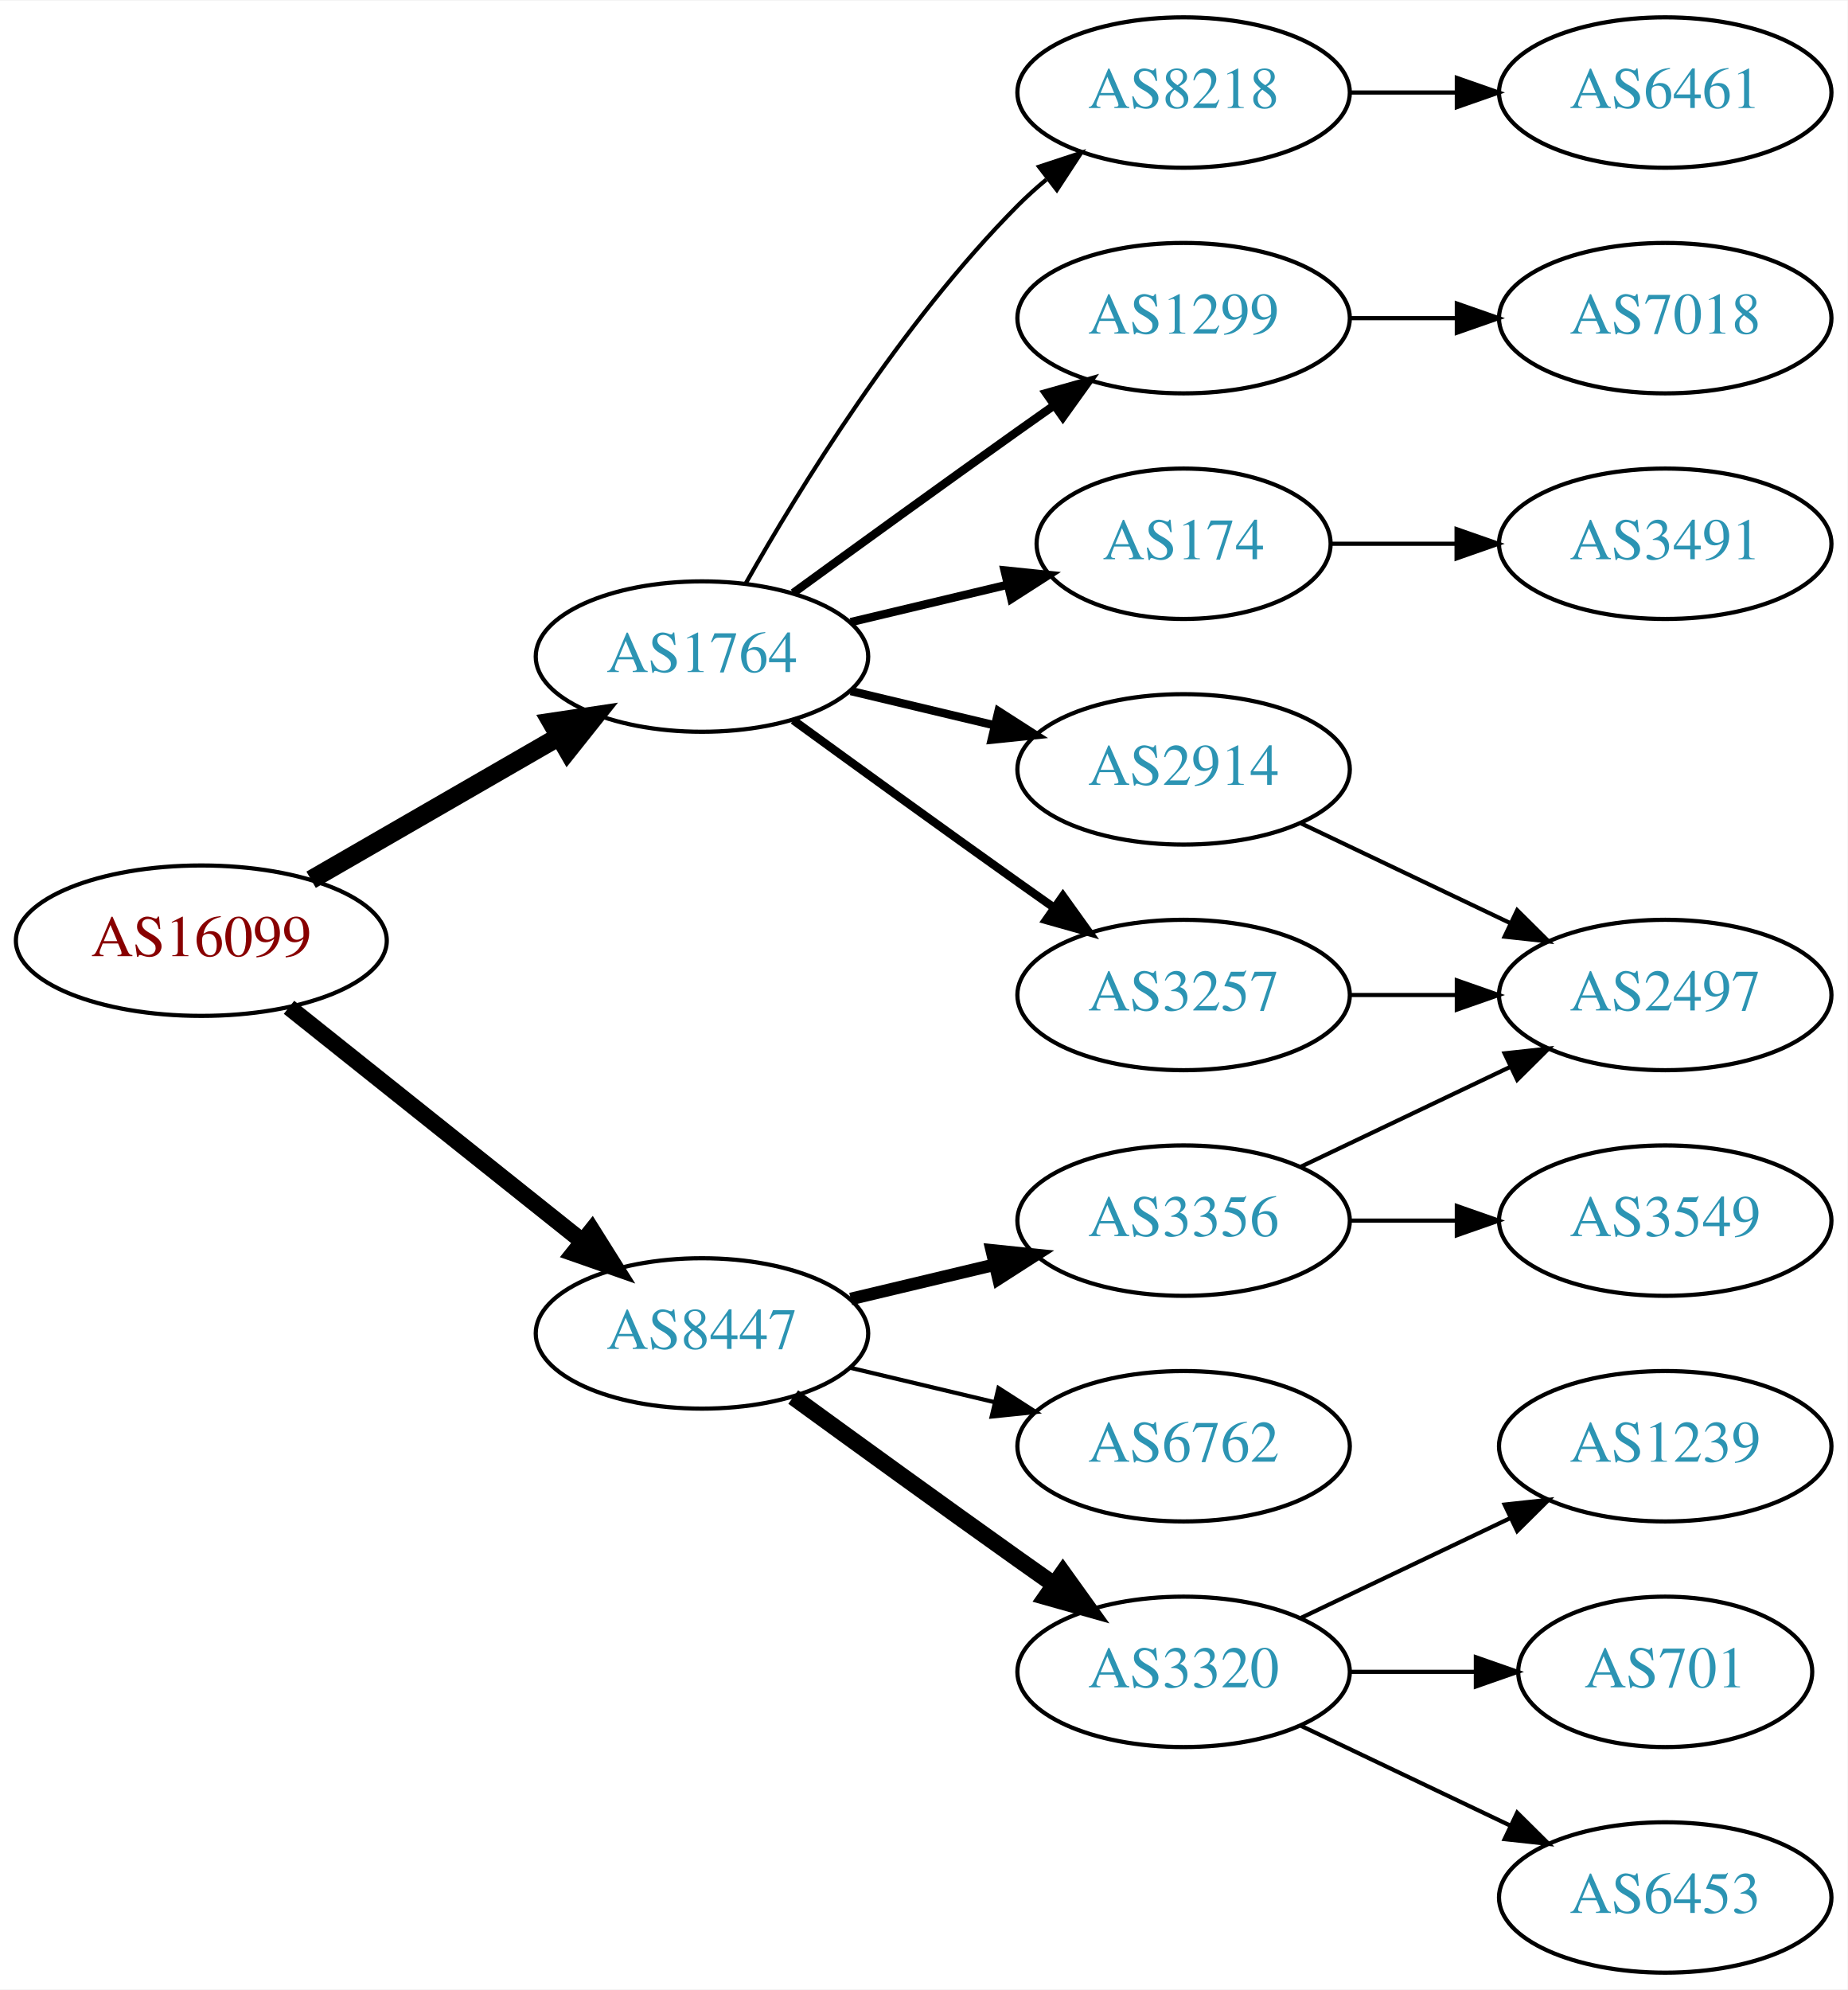
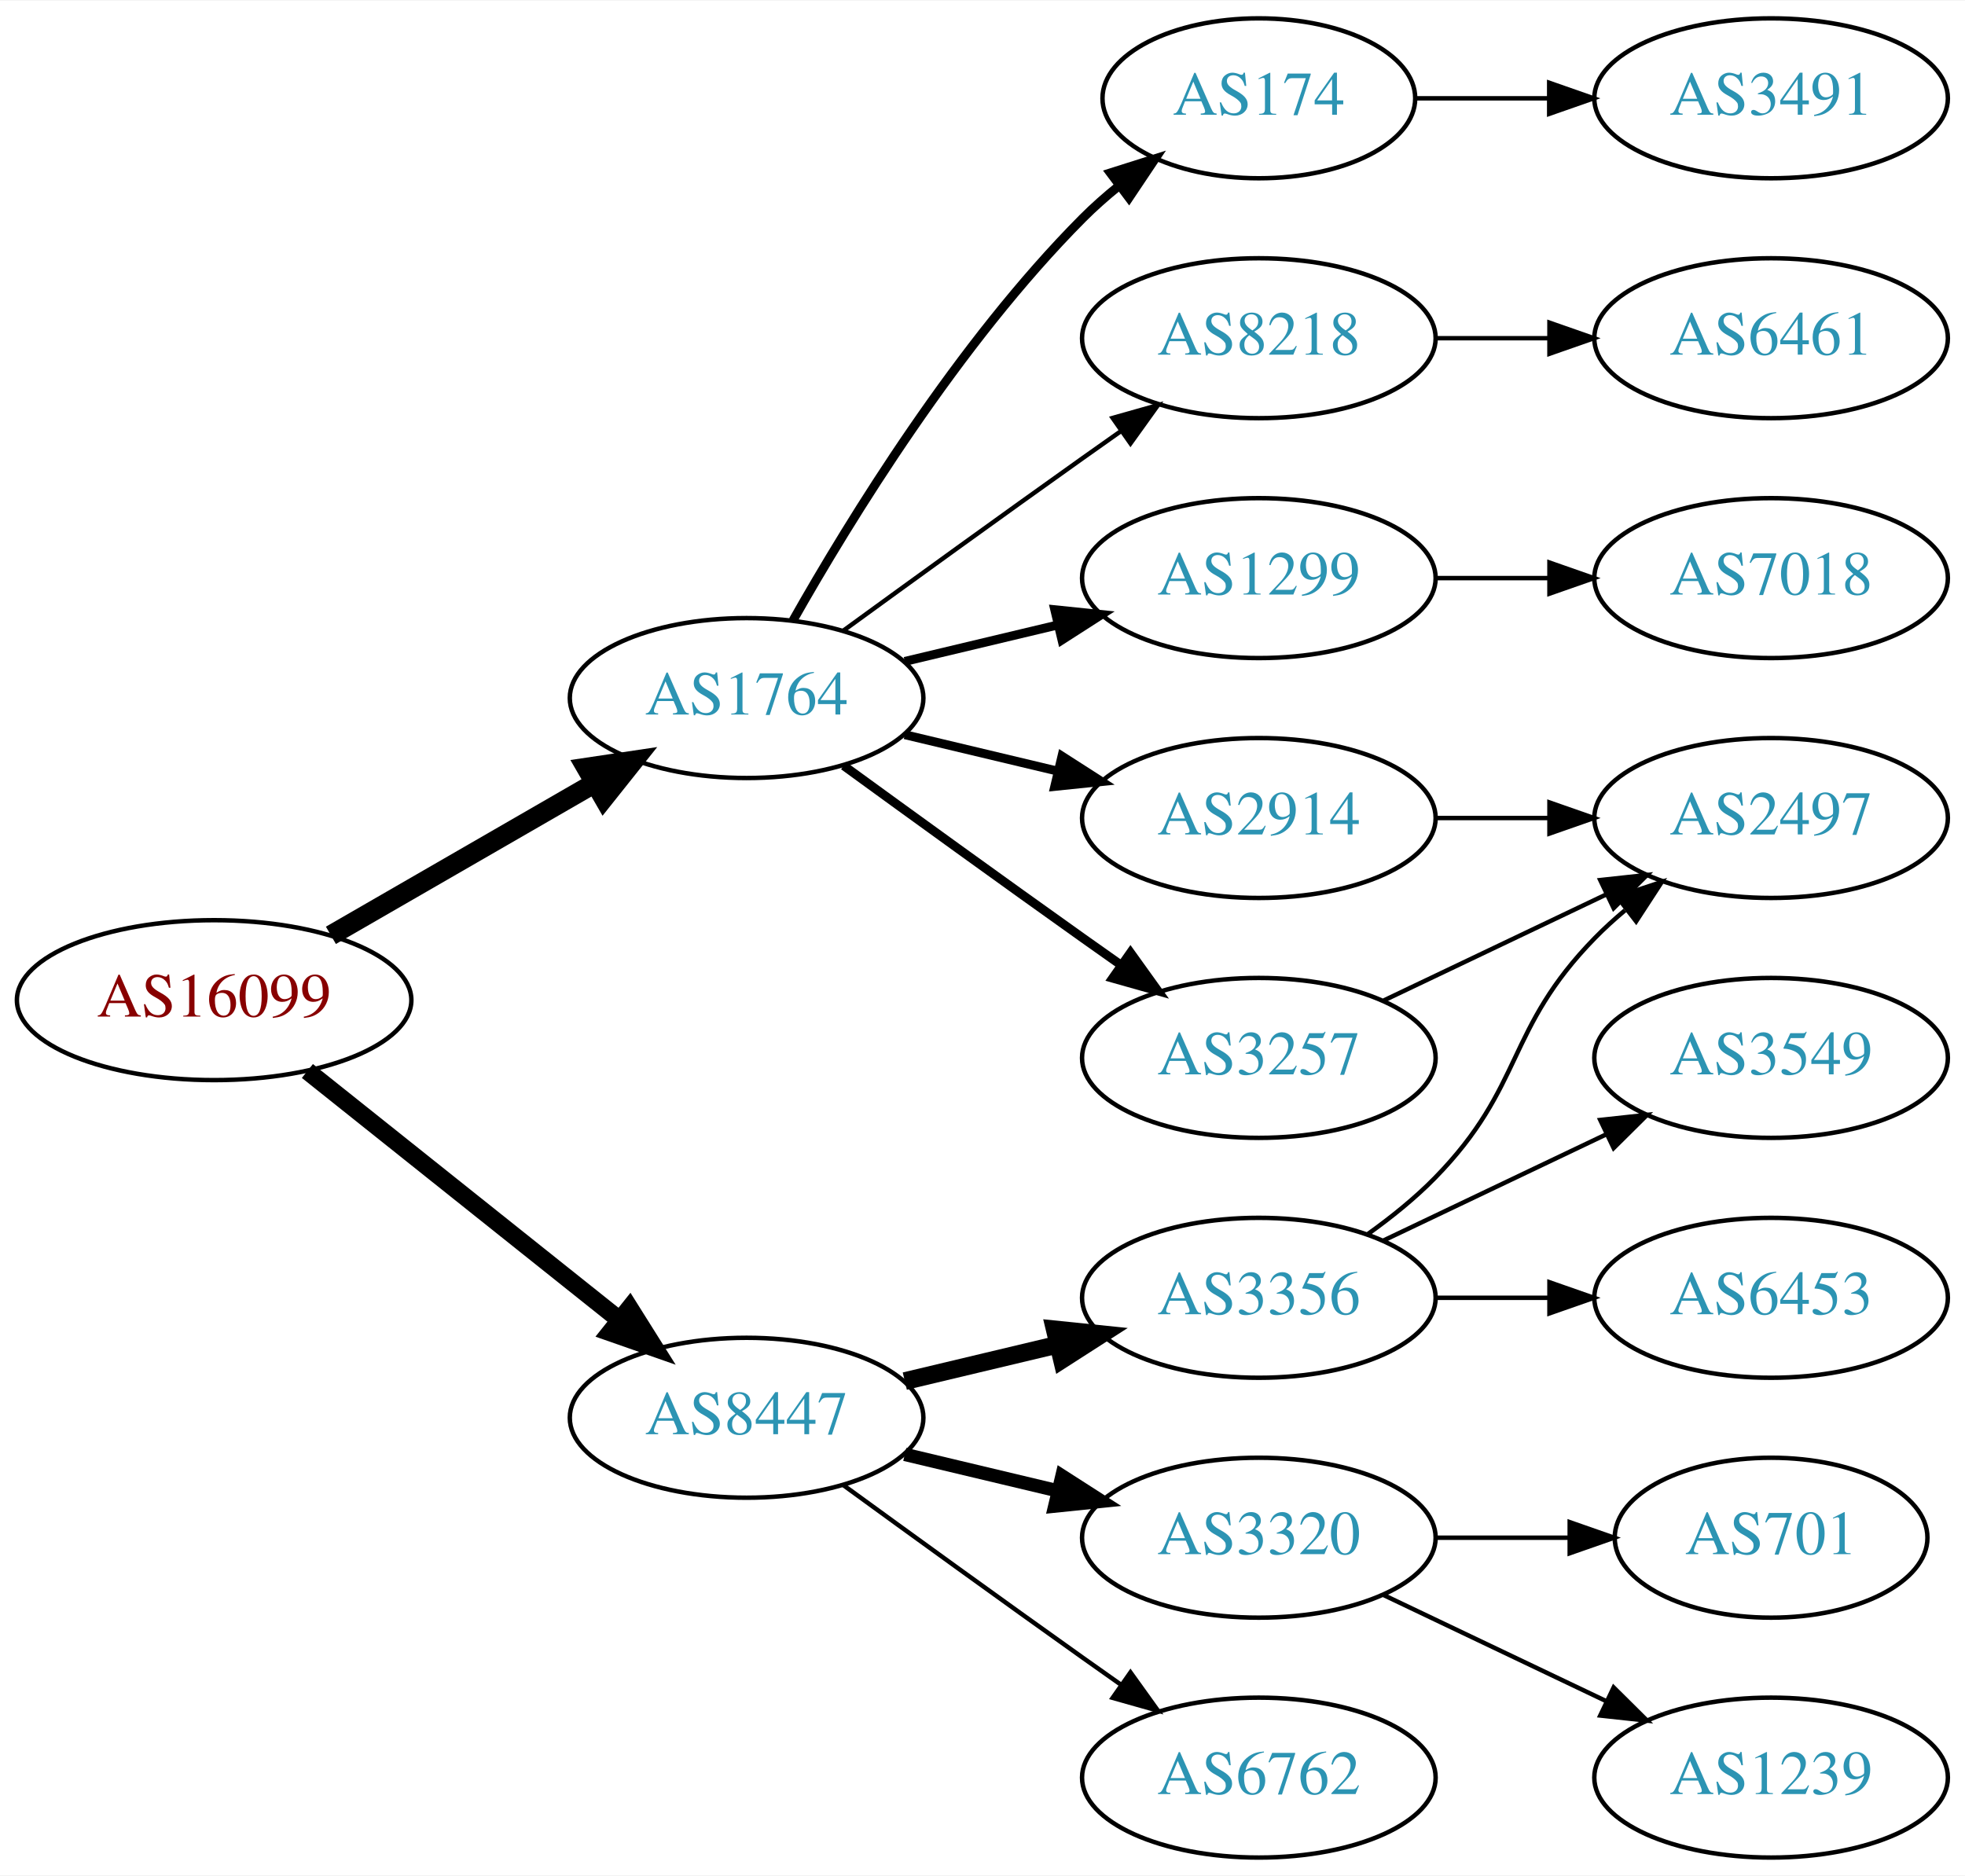
- <svg xmlns="http://www.w3.org/2000/svg" xmlns:xlink="http://www.w3.org/1999/xlink" width="442pt" height="476pt" viewBox="0.00 0.00 442.27 476.00">
-   <g id="graph0" class="graph" transform="scale(1 1) rotate(0) translate(4 472)">
-     <polygon fill="white" stroke="none" points="-4,4 -4,-472 438.271,-472 438.271,4 -4,4" />
+ <svg xmlns="http://www.w3.org/2000/svg" xmlns:xlink="http://www.w3.org/1999/xlink" width="442pt" height="422pt" viewBox="0.00 0.00 442.27 422.00">
+   <g id="graph0" class="graph" transform="scale(1 1) rotate(0) translate(4 418)">
+     <polygon fill="white" stroke="none" points="-4,4 -4,-418 438.271,-418 438.271,4 -4,4" />
    <g id="node1" class="node">
      <g id="a_node1">
        <a xlink:href="/asn/16099" xlink:title="AS16099 ~ SOZVERS-NET [AT]">
-           <ellipse fill="#ffffff" stroke="black" cx="44.196" cy="-247" rx="44.393" ry="18" />
-           <text text-anchor="middle" x="44.196" y="-243.3" font-family="Times,serif" font-size="14.00" fill="#880000">AS16099</text>
+           <ellipse fill="#ffffff" stroke="black" cx="44.196" cy="-193" rx="44.393" ry="18" />
+           <text text-anchor="middle" x="44.196" y="-189.3" font-family="Times,serif" font-size="14.00" fill="#880000">AS16099</text>
        </a>
      </g>
    </g>
    <g id="node2" class="node">
      <g id="a_node2">
        <a xlink:href="/asn/1764" xlink:title="AS1764 ~ NEXTLAYER-AS [AT]">
-           <ellipse fill="#ffffff" stroke="black" cx="164.039" cy="-315" rx="39.794" ry="18" />
-           <text text-anchor="middle" x="164.039" y="-311.3" font-family="Times,serif" font-size="14.00" fill="#2c94b3">AS1764</text>
+           <ellipse fill="#ffffff" stroke="black" cx="164.039" cy="-261" rx="39.794" ry="18" />
+           <text text-anchor="middle" x="164.039" y="-257.3" font-family="Times,serif" font-size="14.00" fill="#2c94b3">AS1764</text>
        </a>
      </g>
    </g>
    <g id="edge1" class="edge">
-       <path fill="none" stroke="black" stroke-width="4.5" d="M70.476,-261.588C87.796,-271.582 110.947,-284.941 129.763,-295.799" />
-       <polygon fill="black" stroke="black" stroke-width="4.5" points="127.978,-299.314 138.607,-300.902 131.914,-292.493 127.978,-299.314" />
+       <path fill="none" stroke="black" stroke-width="4.5" d="M70.476,-207.588C87.796,-217.582 110.947,-230.941 129.763,-241.799" />
+       <polygon fill="black" stroke="black" stroke-width="4.5" points="127.978,-245.314 138.607,-246.902 131.914,-238.493 127.978,-245.314" />
    </g>
    <g id="node3" class="node">
      <g id="a_node3">
        <a xlink:href="/asn/8447" xlink:title="AS8447 ~ A1 Telekom Austria AG [AT]">
-           <ellipse fill="#ffffff" stroke="black" cx="164.039" cy="-153" rx="39.794" ry="18" />
-           <text text-anchor="middle" x="164.039" y="-149.3" font-family="Times,serif" font-size="14.00" fill="#2c94b3">AS8447</text>
+           <ellipse fill="#ffffff" stroke="black" cx="164.039" cy="-99" rx="39.794" ry="18" />
+           <text text-anchor="middle" x="164.039" y="-95.3" font-family="Times,serif" font-size="14.00" fill="#2c94b3">AS8447</text>
        </a>
      </g>
    </g>
    <g id="edge2" class="edge">
-       <path fill="none" stroke="black" stroke-width="4" d="M65.186,-231.054C84.518,-215.634 113.969,-192.141 135.512,-174.957" />
-       <polygon fill="black" stroke="black" stroke-width="4" points="137.708,-177.682 143.343,-168.71 133.343,-172.21 137.708,-177.682" />
+       <path fill="none" stroke="black" stroke-width="4" d="M65.186,-177.054C84.518,-161.634 113.969,-138.141 135.512,-120.957" />
+       <polygon fill="black" stroke="black" stroke-width="4" points="137.708,-123.682 143.343,-114.71 133.343,-118.21 137.708,-123.682" />
    </g>
    <g id="node4" class="node">
      <g id="a_node4">
-         <a xlink:href="/asn/174" xlink:title="AS174 ~ Cogent Communications [US]">
-           <ellipse fill="#ffffff" stroke="black" cx="279.332" cy="-342" rx="35.194" ry="18" />
-           <text text-anchor="middle" x="279.332" y="-338.3" font-family="Times,serif" font-size="14.00" fill="#2c94b3">AS174</text>
+         <a xlink:href="/asn/1299" xlink:title="AS1299 ~ Telia Carrier [EU]">
+           <ellipse fill="#ffffff" stroke="black" cx="279.332" cy="-288" rx="39.794" ry="18" />
+           <text text-anchor="middle" x="279.332" y="-284.3" font-family="Times,serif" font-size="14.00" fill="#2c94b3">AS1299</text>
        </a>
      </g>
    </g>
    <g id="edge3" class="edge">
-       <path fill="none" stroke="black" stroke-width="2" d="M199.646,-323.248C211.44,-326.058 224.745,-329.229 237.013,-332.153" />
-       <polygon fill="black" stroke="black" stroke-width="2" points="236.479,-335.624 247.018,-334.537 238.101,-328.814 236.479,-335.624" />
+       <path fill="none" stroke="black" stroke-width="2" d="M199.646,-269.248C210.517,-271.838 222.671,-274.735 234.114,-277.462" />
+       <polygon fill="black" stroke="black" stroke-width="2" points="233.397,-280.889 243.936,-279.803 235.02,-274.08 233.397,-280.889" />
    </g>
    <g id="node5" class="node">
      <g id="a_node5">
        <a xlink:href="/asn/3257" xlink:title="AS3257 ~ GTT [DE]">
-           <ellipse fill="#ffffff" stroke="black" cx="279.332" cy="-234" rx="39.794" ry="18" />
-           <text text-anchor="middle" x="279.332" y="-230.3" font-family="Times,serif" font-size="14.00" fill="#2c94b3">AS3257</text>
+           <ellipse fill="#ffffff" stroke="black" cx="279.332" cy="-180" rx="39.794" ry="18" />
+           <text text-anchor="middle" x="279.332" y="-176.3" font-family="Times,serif" font-size="14.00" fill="#2c94b3">AS3257</text>
        </a>
      </g>
    </g>
    <g id="edge4" class="edge">
-       <path fill="none" stroke="black" stroke-width="2" d="M185.887,-299.778C200.821,-288.909 221.435,-273.975 239.685,-261 242.506,-258.995 245.449,-256.915 248.397,-254.841" />
-       <polygon fill="black" stroke="black" stroke-width="2" points="250.443,-257.681 256.621,-249.074 246.424,-251.95 250.443,-257.681" />
+       <path fill="none" stroke="black" stroke-width="2" d="M185.887,-245.778C200.821,-234.909 221.435,-219.975 239.685,-207 242.506,-204.995 245.449,-202.915 248.397,-200.841" />
+       <polygon fill="black" stroke="black" stroke-width="2" points="250.443,-203.681 256.621,-195.074 246.424,-197.95 250.443,-203.681" />
    </g>
    <g id="node6" class="node">
      <g id="a_node6">
-         <a xlink:href="/asn/8218" xlink:title="AS8218 ~ legacy Neotelecoms [FR]">
-           <ellipse fill="#ffffff" stroke="black" cx="279.332" cy="-450" rx="39.794" ry="18" />
-           <text text-anchor="middle" x="279.332" y="-446.3" font-family="Times,serif" font-size="14.00" fill="#2c94b3">AS8218</text>
+         <a xlink:href="/asn/174" xlink:title="AS174 ~ Cogent Communications [US]">
+           <ellipse fill="#ffffff" stroke="black" cx="279.332" cy="-396" rx="35.194" ry="18" />
+           <text text-anchor="middle" x="279.332" y="-392.3" font-family="Times,serif" font-size="14.00" fill="#2c94b3">AS174</text>
        </a>
      </g>
    </g>
    <g id="edge5" class="edge">
-       <path fill="none" stroke="black" d="M174.498,-332.49C187.28,-355.096 211.712,-394.886 239.685,-423 241.796,-425.121 244.092,-427.188 246.477,-429.171" />
-       <polygon fill="black" stroke="black" points="244.73,-432.242 254.793,-435.556 248.993,-426.69 244.73,-432.242" />
+       <path fill="none" stroke="black" stroke-width="2" d="M174.498,-278.49C187.28,-301.096 211.712,-340.886 239.685,-369 242.185,-371.513 244.946,-373.949 247.807,-376.261" />
+       <polygon fill="black" stroke="black" stroke-width="2" points="245.905,-379.21 256.004,-382.413 250.108,-373.611 245.905,-379.21" />
    </g>
    <g id="node7" class="node">
      <g id="a_node7">
-         <a xlink:href="/asn/1299" xlink:title="AS1299 ~ Telia Carrier [EU]">
-           <ellipse fill="#ffffff" stroke="black" cx="279.332" cy="-396" rx="39.794" ry="18" />
-           <text text-anchor="middle" x="279.332" y="-392.3" font-family="Times,serif" font-size="14.00" fill="#2c94b3">AS1299</text>
+         <a xlink:href="/asn/2914" xlink:title="AS2914 ~ NTT America, Inc. [US]">
+           <ellipse fill="#ffffff" stroke="black" cx="279.332" cy="-234" rx="39.794" ry="18" />
+           <text text-anchor="middle" x="279.332" y="-230.3" font-family="Times,serif" font-size="14.00" fill="#2c94b3">AS2914</text>
        </a>
      </g>
    </g>
    <g id="edge6" class="edge">
-       <path fill="none" stroke="black" stroke-width="2" d="M185.887,-330.222C200.821,-341.091 221.435,-356.025 239.685,-369 242.506,-371.005 245.449,-373.085 248.397,-375.159" />
-       <polygon fill="black" stroke="black" stroke-width="2" points="246.424,-378.05 256.621,-380.926 250.443,-372.319 246.424,-378.05" />
+       <path fill="none" stroke="black" stroke-width="2" d="M199.646,-252.752C210.517,-250.162 222.671,-247.265 234.114,-244.538" />
+       <polygon fill="black" stroke="black" stroke-width="2" points="235.02,-247.92 243.936,-242.197 233.397,-241.111 235.02,-247.92" />
    </g>
    <g id="node8" class="node">
      <g id="a_node8">
-         <a xlink:href="/asn/2914" xlink:title="AS2914 ~ NTT America, Inc. [US]">
-           <ellipse fill="#ffffff" stroke="black" cx="279.332" cy="-288" rx="39.794" ry="18" />
-           <text text-anchor="middle" x="279.332" y="-284.3" font-family="Times,serif" font-size="14.00" fill="#2c94b3">AS2914</text>
+         <a xlink:href="/asn/8218" xlink:title="AS8218 ~ legacy Neotelecoms [FR]">
+           <ellipse fill="#ffffff" stroke="black" cx="279.332" cy="-342" rx="39.794" ry="18" />
+           <text text-anchor="middle" x="279.332" y="-338.3" font-family="Times,serif" font-size="14.00" fill="#2c94b3">AS8218</text>
        </a>
      </g>
    </g>
    <g id="edge7" class="edge">
-       <path fill="none" stroke="black" stroke-width="2" d="M199.646,-306.752C210.517,-304.162 222.671,-301.265 234.114,-298.538" />
-       <polygon fill="black" stroke="black" stroke-width="2" points="235.02,-301.92 243.936,-296.197 233.397,-295.111 235.02,-301.92" />
+       <path fill="none" stroke="black" d="M185.887,-276.222C200.821,-287.091 221.435,-302.025 239.685,-315 242.506,-317.005 245.449,-319.085 248.397,-321.159" />
+       <polygon fill="black" stroke="black" points="246.424,-324.05 256.621,-326.926 250.443,-318.319 246.424,-324.05" />
    </g>
    <g id="node13" class="node">
      <g id="a_node13">
+         <a xlink:href="/asn/3356" xlink:title="AS3356 ~ Level 3 Parent, LLC [US]">
+           <ellipse fill="#ffffff" stroke="black" cx="279.332" cy="-126" rx="39.794" ry="18" />
+           <text text-anchor="middle" x="279.332" y="-122.3" font-family="Times,serif" font-size="14.00" fill="#2c94b3">AS3356</text>
+         </a>
+       </g>
+     </g>
+     <g id="edge13" class="edge">
+       <path fill="none" stroke="black" stroke-width="4" d="M199.646,-107.248C210.517,-109.838 222.671,-112.735 234.114,-115.462" />
+       <polygon fill="black" stroke="black" stroke-width="4" points="233.397,-118.889 243.936,-117.803 235.02,-112.08 233.397,-118.889" />
+     </g>
+     <g id="node14" class="node">
+       <g id="a_node14">
        <a xlink:href="/asn/3320" xlink:title="AS3320 ~ DTAG [DE]">
          <ellipse fill="#ffffff" stroke="black" cx="279.332" cy="-72" rx="39.794" ry="18" />
          <text text-anchor="middle" x="279.332" y="-68.3" font-family="Times,serif" font-size="14.00" fill="#2c94b3">AS3320</text>
        </a>
      </g>
    </g>
-     <g id="edge13" class="edge">
-       <path fill="none" stroke="black" stroke-width="4" d="M185.887,-137.778C200.821,-126.909 221.435,-111.975 239.685,-99 242.506,-96.995 245.449,-94.915 248.397,-92.841" />
-       <polygon fill="black" stroke="black" stroke-width="4" points="250.443,-95.681 256.621,-87.074 246.424,-89.95 250.443,-95.681" />
-     </g>
-     <g id="node14" class="node">
-       <g id="a_node14">
-         <a xlink:href="/asn/3356" xlink:title="AS3356 ~ Level 3 Parent, LLC [US]">
-           <ellipse fill="#ffffff" stroke="black" cx="279.332" cy="-180" rx="39.794" ry="18" />
-           <text text-anchor="middle" x="279.332" y="-176.3" font-family="Times,serif" font-size="14.00" fill="#2c94b3">AS3356</text>
-         </a>
-       </g>
-     </g>
    <g id="edge14" class="edge">
-       <path fill="none" stroke="black" stroke-width="3" d="M199.646,-161.248C210.517,-163.838 222.671,-166.735 234.114,-169.462" />
-       <polygon fill="black" stroke="black" stroke-width="3" points="233.397,-172.889 243.936,-171.803 235.02,-166.08 233.397,-172.889" />
+       <path fill="none" stroke="black" stroke-width="3" d="M199.646,-90.752C210.517,-88.162 222.671,-85.265 234.114,-82.538" />
+       <polygon fill="black" stroke="black" stroke-width="3" points="235.02,-85.92 243.936,-80.197 233.397,-79.111 235.02,-85.92" />
    </g>
    <g id="node15" class="node">
      <g id="a_node15">
        <a xlink:href="/asn/6762" xlink:title="AS6762 ~ TELECOM ITALIA SPARKLE S.p.A. [IT]">
-           <ellipse fill="#ffffff" stroke="black" cx="279.332" cy="-126" rx="39.794" ry="18" />
-           <text text-anchor="middle" x="279.332" y="-122.3" font-family="Times,serif" font-size="14.00" fill="#2c94b3">AS6762</text>
+           <ellipse fill="#ffffff" stroke="black" cx="279.332" cy="-18" rx="39.794" ry="18" />
+           <text text-anchor="middle" x="279.332" y="-14.3" font-family="Times,serif" font-size="14.00" fill="#2c94b3">AS6762</text>
        </a>
      </g>
    </g>
    <g id="edge15" class="edge">
-       <path fill="none" stroke="black" d="M199.646,-144.752C210.517,-142.162 222.671,-139.265 234.114,-136.538" />
-       <polygon fill="black" stroke="black" points="235.02,-139.92 243.936,-134.197 233.397,-133.111 235.02,-139.92" />
+       <path fill="none" stroke="black" d="M185.887,-83.778C200.821,-72.909 221.435,-57.975 239.685,-45 242.506,-42.995 245.449,-40.915 248.397,-38.841" />
+       <polygon fill="black" stroke="black" points="250.443,-41.681 256.621,-33.074 246.424,-35.95 250.443,-41.681" />
+     </g>
+     <g id="node12" class="node">
+       <g id="a_node12">
+         <a xlink:href="/asn/7018" xlink:title="AS7018 ~ AT&amp;T Services, Inc. [US]">
+           <ellipse fill="#ffffff" stroke="black" cx="394.625" cy="-288" rx="39.794" ry="18" />
+           <text text-anchor="middle" x="394.625" y="-284.3" font-family="Times,serif" font-size="14.00" fill="#2c94b3">AS7018</text>
+         </a>
+       </g>
+     </g>
+     <g id="edge12" class="edge">
+       <path fill="none" stroke="black" d="M319.004,-288C327.207,-288 335.971,-288 344.503,-288" />
+       <polygon fill="black" stroke="black" points="344.742,-291.5 354.742,-288 344.742,-284.5 344.742,-291.5" />
    </g>
    <g id="node9" class="node">
      <g id="a_node9">
-         <a xlink:href="/asn/3491" xlink:title="AS3491 ~ PCCW Global, Inc. [US]">
-           <ellipse fill="#ffffff" stroke="black" cx="394.625" cy="-342" rx="39.794" ry="18" />
-           <text text-anchor="middle" x="394.625" y="-338.3" font-family="Times,serif" font-size="14.00" fill="#2c94b3">AS3491</text>
-         </a>
-       </g>
-     </g>
-     <g id="edge8" class="edge">
-       <path fill="none" stroke="black" d="M314.631,-342C324.008,-342 334.358,-342 344.393,-342" />
-       <polygon fill="black" stroke="black" points="344.681,-345.5 354.681,-342 344.681,-338.5 344.681,-345.5" />
-     </g>
-     <g id="node12" class="node">
-       <g id="a_node12">
        <a xlink:href="/asn/2497" xlink:title="AS2497 ~ Internet Initiative Japan Inc. [JP]">
          <ellipse fill="#ffffff" stroke="black" cx="394.625" cy="-234" rx="39.794" ry="18" />
          <text text-anchor="middle" x="394.625" y="-230.3" font-family="Times,serif" font-size="14.00" fill="#2c94b3">AS2497</text>
        </a>
      </g>
    </g>
+     <g id="edge8" class="edge">
+       <path fill="none" stroke="black" d="M307.468,-192.934C322.462,-200.081 341.283,-209.052 357.506,-216.785" />
+       <polygon fill="black" stroke="black" points="356.177,-220.028 366.71,-221.171 359.188,-213.709 356.177,-220.028" />
+     </g>
+     <g id="node11" class="node">
+       <g id="a_node11">
+         <a xlink:href="/asn/3491" xlink:title="AS3491 ~ PCCW Global, Inc. [US]">
+           <ellipse fill="#ffffff" stroke="black" cx="394.625" cy="-396" rx="39.794" ry="18" />
+           <text text-anchor="middle" x="394.625" y="-392.3" font-family="Times,serif" font-size="14.00" fill="#2c94b3">AS3491</text>
+         </a>
+       </g>
+     </g>
    <g id="edge11" class="edge">
+       <path fill="none" stroke="black" d="M314.631,-396C324.008,-396 334.358,-396 344.393,-396" />
+       <polygon fill="black" stroke="black" points="344.681,-399.5 354.681,-396 344.681,-392.5 344.681,-399.5" />
+     </g>
+     <g id="edge10" class="edge">
      <path fill="none" stroke="black" d="M319.004,-234C327.207,-234 335.971,-234 344.503,-234" />
      <polygon fill="black" stroke="black" points="344.742,-237.5 354.742,-234 344.742,-230.5 344.742,-237.5" />
    </g>
    <g id="node10" class="node">
      <g id="a_node10">
        <a xlink:href="/asn/6461" xlink:title="AS6461 ~ Zayo Bandwidth [US]">
-           <ellipse fill="#ffffff" stroke="black" cx="394.625" cy="-450" rx="39.794" ry="18" />
-           <text text-anchor="middle" x="394.625" y="-446.3" font-family="Times,serif" font-size="14.00" fill="#2c94b3">AS6461</text>
+           <ellipse fill="#ffffff" stroke="black" cx="394.625" cy="-342" rx="39.794" ry="18" />
+           <text text-anchor="middle" x="394.625" y="-338.3" font-family="Times,serif" font-size="14.00" fill="#2c94b3">AS6461</text>
        </a>
      </g>
    </g>
    <g id="edge9" class="edge">
-       <path fill="none" stroke="black" d="M319.004,-450C327.207,-450 335.971,-450 344.503,-450" />
-       <polygon fill="black" stroke="black" points="344.742,-453.5 354.742,-450 344.742,-446.5 344.742,-453.5" />
-     </g>
-     <g id="node11" class="node">
-       <g id="a_node11">
-         <a xlink:href="/asn/7018" xlink:title="AS7018 ~ AT&amp;T Services, Inc. [US]">
-           <ellipse fill="#ffffff" stroke="black" cx="394.625" cy="-396" rx="39.794" ry="18" />
-           <text text-anchor="middle" x="394.625" y="-392.3" font-family="Times,serif" font-size="14.00" fill="#2c94b3">AS7018</text>
-         </a>
-       </g>
-     </g>
-     <g id="edge10" class="edge">
-       <path fill="none" stroke="black" d="M319.004,-396C327.207,-396 335.971,-396 344.503,-396" />
-       <polygon fill="black" stroke="black" points="344.742,-399.5 354.742,-396 344.742,-392.5 344.742,-399.5" />
-     </g>
-     <g id="edge12" class="edge">
-       <path fill="none" stroke="black" d="M307.468,-275.066C322.462,-267.919 341.283,-258.948 357.506,-251.215" />
-       <polygon fill="black" stroke="black" points="359.188,-254.291 366.71,-246.829 356.177,-247.972 359.188,-254.291" />
+       <path fill="none" stroke="black" d="M319.004,-342C327.207,-342 335.971,-342 344.503,-342" />
+       <polygon fill="black" stroke="black" points="344.742,-345.5 354.742,-342 344.742,-338.5 344.742,-345.5" />
+     </g>
+     <g id="edge17" class="edge">
+       <path fill="none" stroke="black" d="M303.926,-140.389C309.182,-144.148 314.513,-148.437 318.978,-153 339.151,-173.617 334.806,-186.383 354.978,-207 357.071,-209.139 359.354,-211.218 361.731,-213.21" />
+       <polygon fill="black" stroke="black" points="359.974,-216.275 370.031,-219.611 364.249,-210.732 359.974,-216.275" />
    </g>
    <g id="node16" class="node">
      <g id="a_node16">
+         <a xlink:href="/asn/3549" xlink:title="AS3549 ~ Level 3 Parent, LLC [US]">
+           <ellipse fill="#ffffff" stroke="black" cx="394.625" cy="-180" rx="39.794" ry="18" />
+           <text text-anchor="middle" x="394.625" y="-176.3" font-family="Times,serif" font-size="14.00" fill="#2c94b3">AS3549</text>
+         </a>
+       </g>
+     </g>
+     <g id="edge16" class="edge">
+       <path fill="none" stroke="black" d="M307.468,-138.934C322.462,-146.081 341.283,-155.052 357.506,-162.785" />
+       <polygon fill="black" stroke="black" points="356.177,-166.028 366.71,-167.171 359.188,-159.709 356.177,-166.028" />
+     </g>
+     <g id="node17" class="node">
+       <g id="a_node17">
+         <a xlink:href="/asn/6453" xlink:title="AS6453 ~ TATA COMMUNICATIONS (AMERICA) INC [US]">
+           <ellipse fill="#ffffff" stroke="black" cx="394.625" cy="-126" rx="39.794" ry="18" />
+           <text text-anchor="middle" x="394.625" y="-122.3" font-family="Times,serif" font-size="14.00" fill="#2c94b3">AS6453</text>
+         </a>
+       </g>
+     </g>
+     <g id="edge18" class="edge">
+       <path fill="none" stroke="black" d="M319.004,-126C327.207,-126 335.971,-126 344.503,-126" />
+       <polygon fill="black" stroke="black" points="344.742,-129.5 354.742,-126 344.742,-122.5 344.742,-129.5" />
+     </g>
+     <g id="node18" class="node">
+       <g id="a_node18">
        <a xlink:href="/asn/701" xlink:title="AS701 ~ UUNET [US]">
          <ellipse fill="#ffffff" stroke="black" cx="394.625" cy="-72" rx="35.194" ry="18" />
          <text text-anchor="middle" x="394.625" y="-68.3" font-family="Times,serif" font-size="14.00" fill="#2c94b3">AS701</text>
        </a>
      </g>
    </g>
-     <g id="edge16" class="edge">
+     <g id="edge19" class="edge">
      <path fill="none" stroke="black" d="M319.004,-72C328.709,-72 339.2,-72 349.163,-72" />
      <polygon fill="black" stroke="black" points="349.299,-75.5 359.299,-72 349.299,-68.5 349.299,-75.5" />
    </g>
-     <g id="node17" class="node">
-       <g id="a_node17">
-         <a xlink:href="/asn/6453" xlink:title="AS6453 ~ TATA COMMUNICATIONS (AMERICA) INC [US]">
+     <g id="node19" class="node">
+       <g id="a_node19">
+         <a xlink:href="/asn/1239" xlink:title="AS1239 ~ Sprint [US]">
          <ellipse fill="#ffffff" stroke="black" cx="394.625" cy="-18" rx="39.794" ry="18" />
-           <text text-anchor="middle" x="394.625" y="-14.3" font-family="Times,serif" font-size="14.00" fill="#2c94b3">AS6453</text>
-         </a>
-       </g>
-     </g>
-     <g id="edge17" class="edge">
+           <text text-anchor="middle" x="394.625" y="-14.3" font-family="Times,serif" font-size="14.00" fill="#2c94b3">AS1239</text>
+         </a>
+       </g>
+     </g>
+     <g id="edge20" class="edge">
      <path fill="none" stroke="black" d="M307.468,-59.066C322.462,-51.919 341.283,-42.948 357.506,-35.215" />
      <polygon fill="black" stroke="black" points="359.188,-38.291 366.71,-30.829 356.177,-31.972 359.188,-38.291" />
    </g>
-     <g id="node18" class="node">
-       <g id="a_node18">
-         <a xlink:href="/asn/1239" xlink:title="AS1239 ~ Sprint [US]">
-           <ellipse fill="#ffffff" stroke="black" cx="394.625" cy="-126" rx="39.794" ry="18" />
-           <text text-anchor="middle" x="394.625" y="-122.3" font-family="Times,serif" font-size="14.00" fill="#2c94b3">AS1239</text>
-         </a>
-       </g>
-     </g>
-     <g id="edge18" class="edge">
-       <path fill="none" stroke="black" d="M307.468,-84.934C322.462,-92.081 341.283,-101.052 357.506,-108.785" />
-       <polygon fill="black" stroke="black" points="356.177,-112.028 366.71,-113.171 359.188,-105.709 356.177,-112.028" />
-     </g>
-     <g id="edge19" class="edge">
-       <path fill="none" stroke="black" d="M307.468,-192.934C322.462,-200.081 341.283,-209.052 357.506,-216.785" />
-       <polygon fill="black" stroke="black" points="356.177,-220.028 366.71,-221.171 359.188,-213.709 356.177,-220.028" />
-     </g>
-     <g id="node19" class="node">
-       <g id="a_node19">
-         <a xlink:href="/asn/3549" xlink:title="AS3549 ~ Level 3 Parent, LLC [US]">
-           <ellipse fill="#ffffff" stroke="black" cx="394.625" cy="-180" rx="39.794" ry="18" />
-           <text text-anchor="middle" x="394.625" y="-176.3" font-family="Times,serif" font-size="14.00" fill="#2c94b3">AS3549</text>
-         </a>
-       </g>
-     </g>
-     <g id="edge20" class="edge">
-       <path fill="none" stroke="black" d="M319.004,-180C327.207,-180 335.971,-180 344.503,-180" />
-       <polygon fill="black" stroke="black" points="344.742,-183.5 354.742,-180 344.742,-176.5 344.742,-183.5" />
-     </g>
  </g>
</svg>
